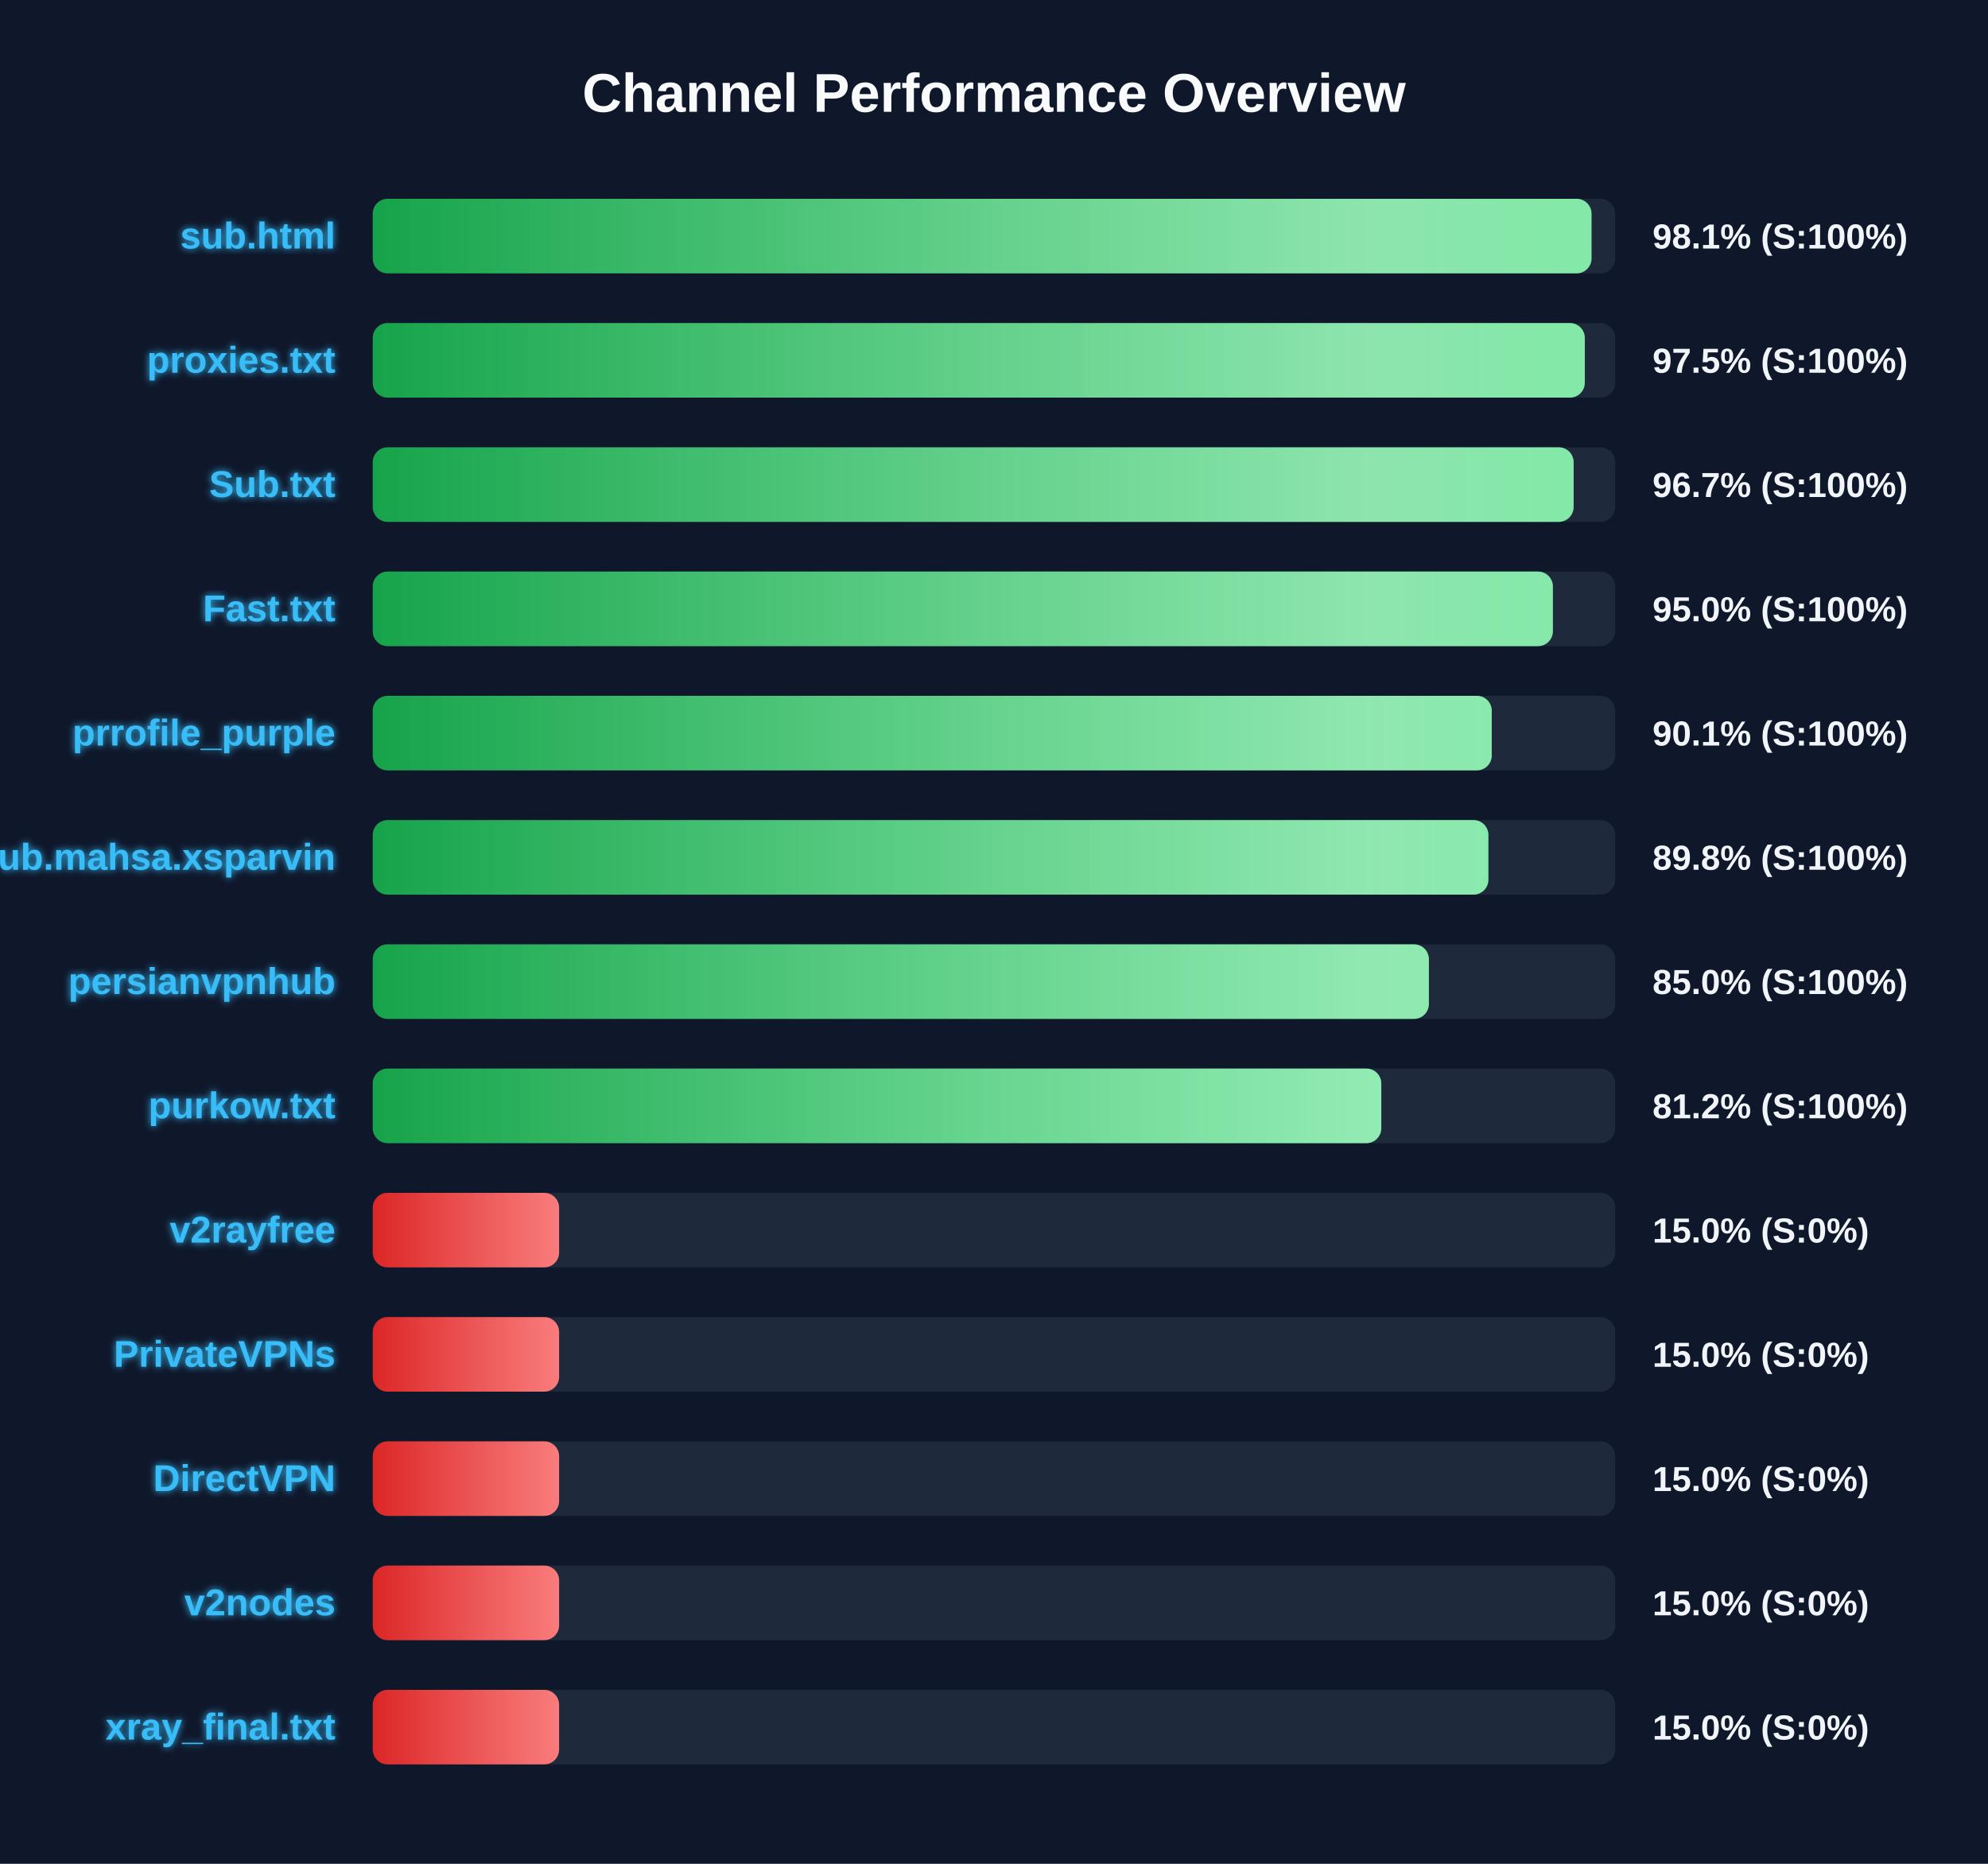
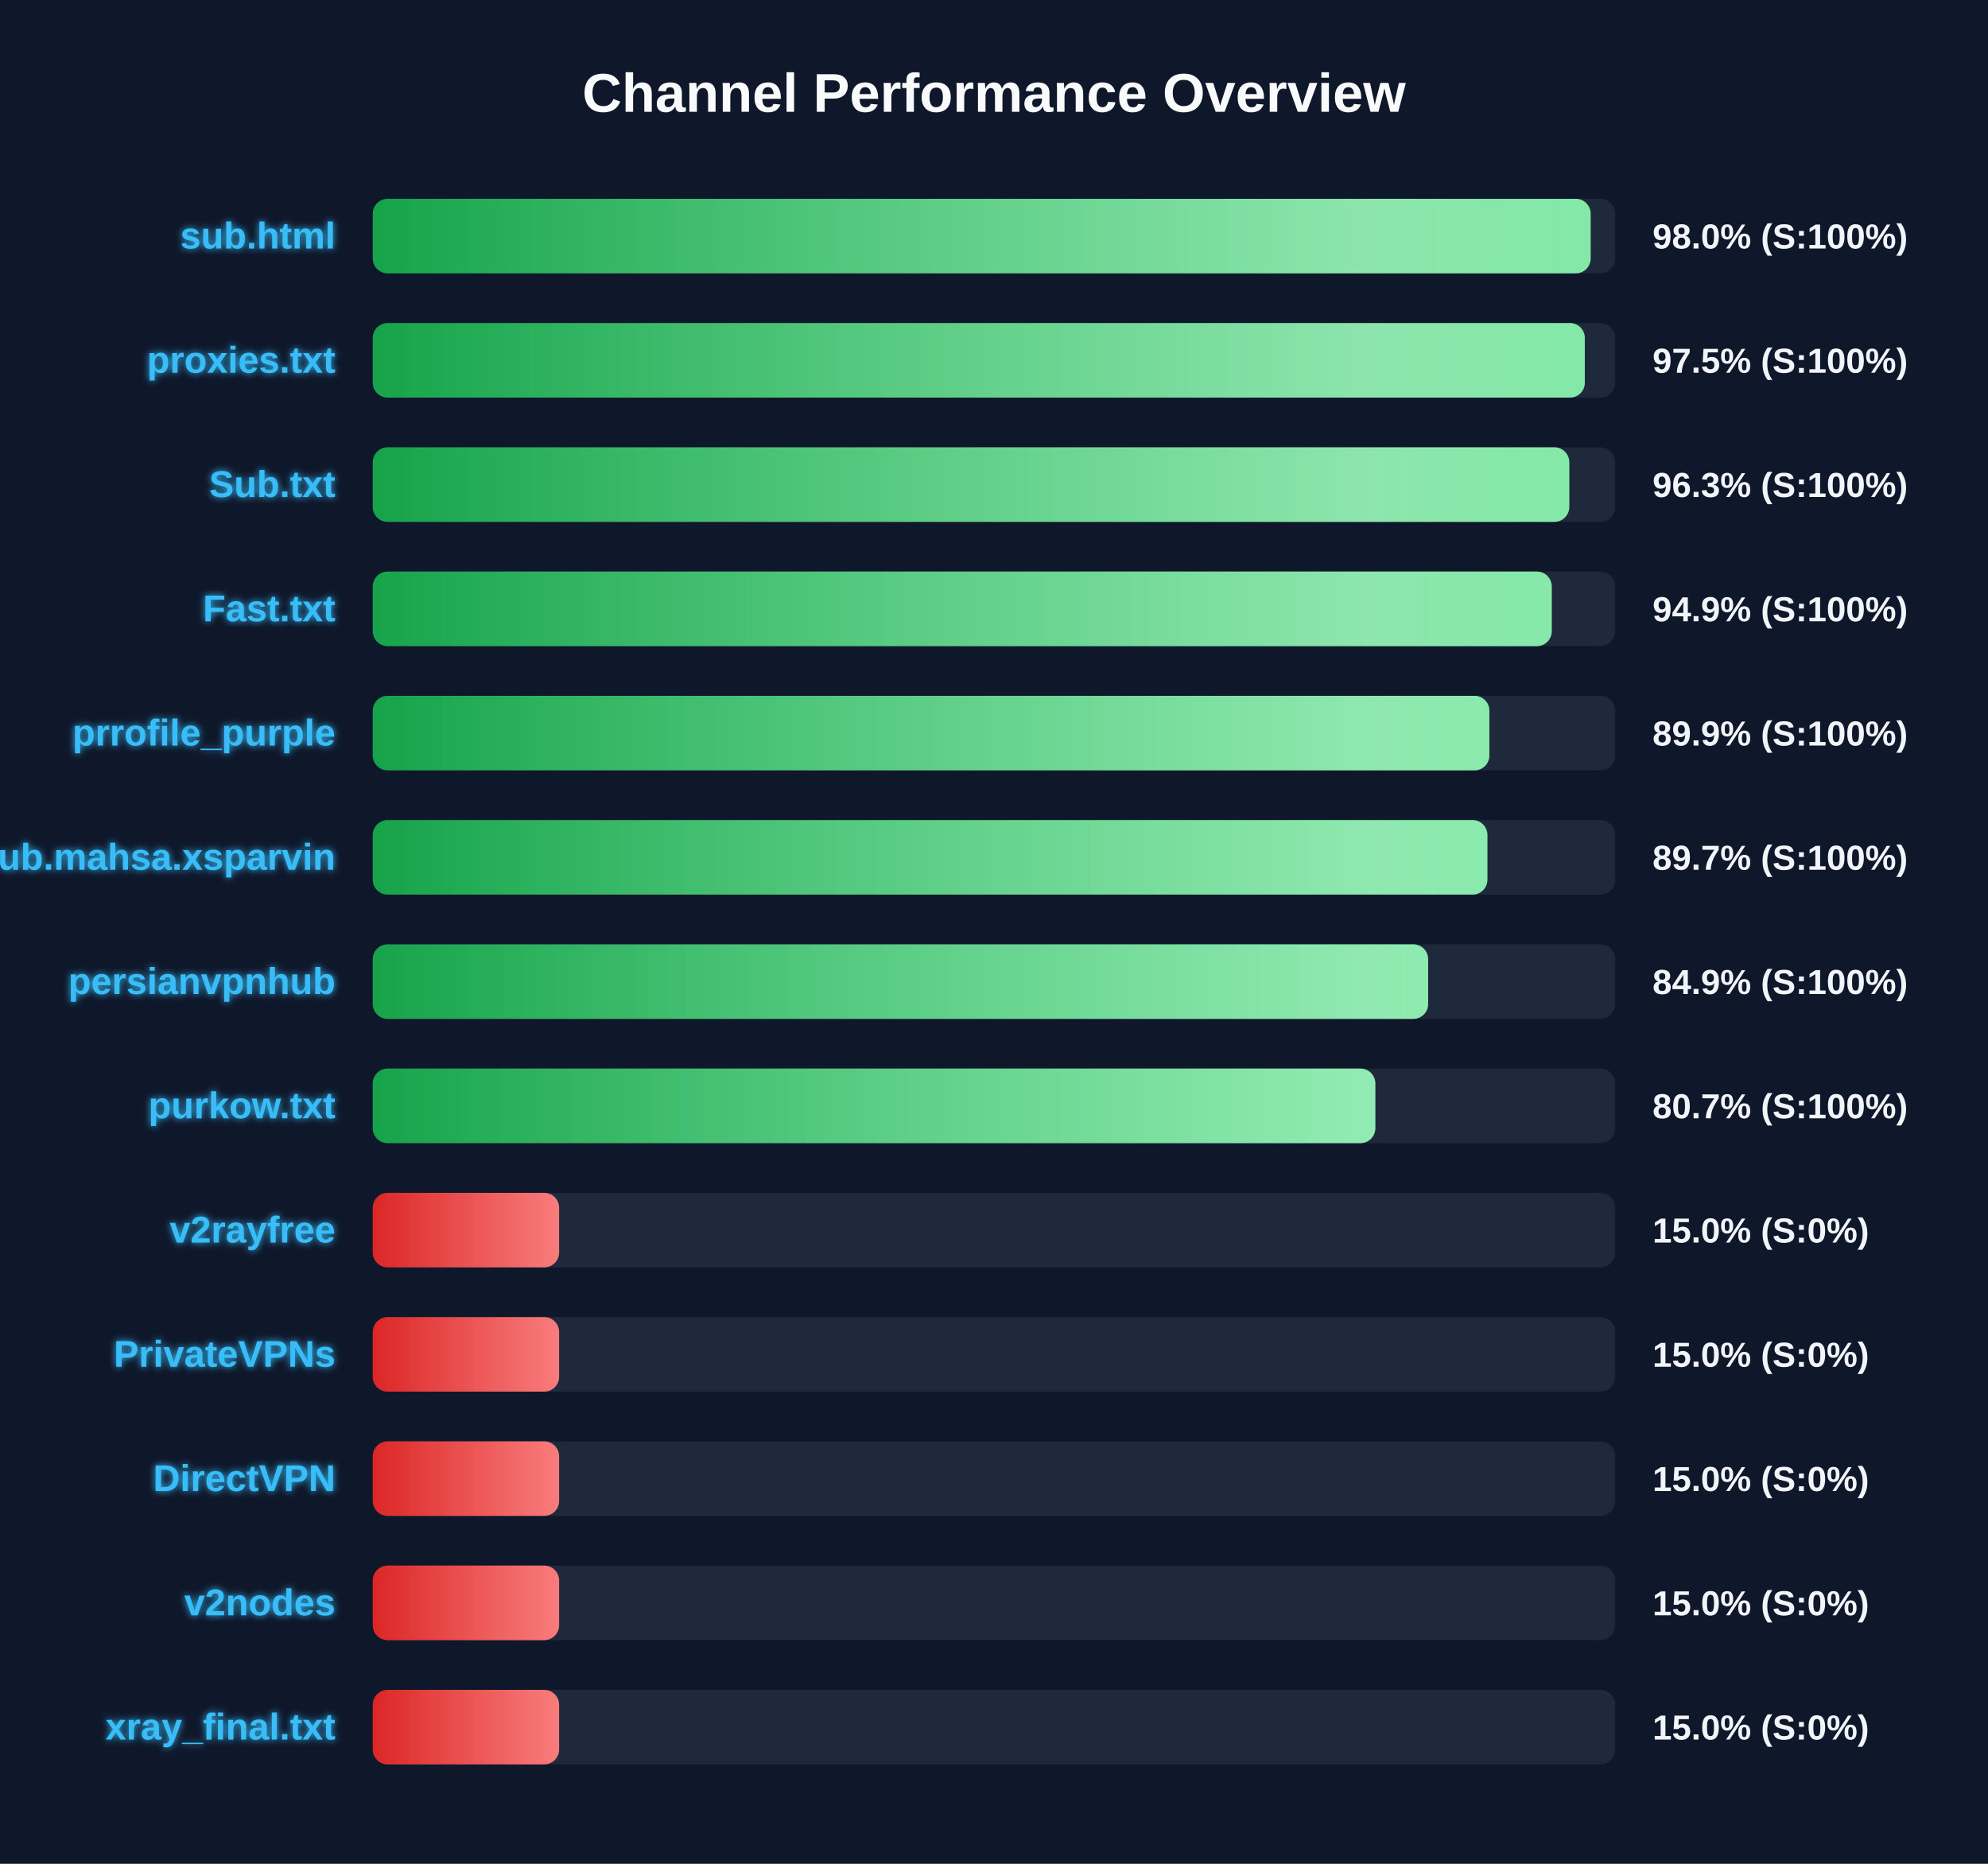
<svg xmlns="http://www.w3.org/2000/svg" width="800" height="750" version="1.1">
  <defs>
    <linearGradient id="grad-green" x1="0%" y1="0%" x2="100%" y2="0%">
      <stop offset="0%" stop-color="#16a34a" />
      <stop offset="100%" stop-color="#4ade80" />
    </linearGradient>
    <linearGradient id="grad-yellow" x1="0%" y1="0%" x2="100%" y2="0%">
      <stop offset="0%" stop-color="#ca8a04" />
      <stop offset="100%" stop-color="#fde047" />
    </linearGradient>
    <linearGradient id="grad-red" x1="0%" y1="0%" x2="100%" y2="0%">
      <stop offset="0%" stop-color="#dc2626" />
      <stop offset="100%" stop-color="#f87171" />
    </linearGradient>
    <linearGradient id="shimmer" x1="0%" y1="0%" x2="100%" y2="0%">
      <stop offset="0%" stop-color="rgba(255,255,255,0)" />
      <stop offset="50%" stop-color="rgba(255,255,255,0.4)" />
      <stop offset="100%" stop-color="rgba(255,255,255,0)" />
    </linearGradient>
    <filter id="glow" x="-20%" y="-20%" width="140%" height="140%">
      <feGaussianBlur stdDeviation="1.5" result="blur" />
      <feComposite in="SourceGraphic" in2="blur" operator="over" />
    </filter>
  </defs>
  <style>
        .bg-rect { fill: #0f172a; }
        .title { font: bold 22px 'Segoe UI', Arial, sans-serif; fill: #f8fafc; }
        .row { font: bold 15px 'Segoe UI', Arial, sans-serif; fill: #38bdf8; filter: url(#glow); }
        .score { font: bold 14px 'Segoe UI', Arial, sans-serif; fill: #f1f5f9; }
        @keyframes shimmer-anim {
            0% { transform: translateX(-100%); }
            100% { transform: translateX(200%); }
        }
        .shimmer-rect {
            animation: shimmer-anim 2.5s infinite linear;
        }
    </style>
  <rect width="100%" height="100%" class="bg-rect" />
  <text x="400" y="45" text-anchor="middle" class="title">Channel Performance Overview</text>
  <rect x="150" y="80" width="500" height="30" fill="#1e293b" rx="6" />
  <clipPath id="clip-0">
-     <rect x="150" y="80" width="490.45" height="30" rx="6" />
+     <rect x="150" y="80" width="490.1" height="30" rx="6" />
  </clipPath>
-   <rect x="150" y="80" width="490.45" height="30" fill="url(#grad-green)" rx="6" />
+   <rect x="150" y="80" width="490.1" height="30" fill="url(#grad-green)" rx="6" />
  <g clip-path="url(#clip-0)">
    <rect x="150" y="80" width="100%" height="30" fill="url(#shimmer)" class="shimmer-rect" />
  </g>
  <text x="135" y="100" text-anchor="end" class="row">sub.html</text>
-   <text x="665" y="100" text-anchor="start" class="score">98.1% (S:100%)</text>
+   <text x="665" y="100" text-anchor="start" class="score">98.0% (S:100%)</text>
  <rect x="150" y="130" width="500" height="30" fill="#1e293b" rx="6" />
  <clipPath id="clip-1">
    <rect x="150" y="130" width="487.75" height="30" rx="6" />
  </clipPath>
  <rect x="150" y="130" width="487.75" height="30" fill="url(#grad-green)" rx="6" />
  <g clip-path="url(#clip-1)">
    <rect x="150" y="130" width="100%" height="30" fill="url(#shimmer)" class="shimmer-rect" />
  </g>
  <text x="135" y="150" text-anchor="end" class="row">proxies.txt</text>
  <text x="665" y="150" text-anchor="start" class="score">97.5% (S:100%)</text>
  <rect x="150" y="180" width="500" height="30" fill="#1e293b" rx="6" />
  <clipPath id="clip-2">
-     <rect x="150" y="180" width="483.25" height="30" rx="6" />
+     <rect x="150" y="180" width="481.5" height="30" rx="6" />
  </clipPath>
-   <rect x="150" y="180" width="483.25" height="30" fill="url(#grad-green)" rx="6" />
+   <rect x="150" y="180" width="481.5" height="30" fill="url(#grad-green)" rx="6" />
  <g clip-path="url(#clip-2)">
    <rect x="150" y="180" width="100%" height="30" fill="url(#shimmer)" class="shimmer-rect" />
  </g>
  <text x="135" y="200" text-anchor="end" class="row">Sub.txt</text>
-   <text x="665" y="200" text-anchor="start" class="score">96.7% (S:100%)</text>
+   <text x="665" y="200" text-anchor="start" class="score">96.3% (S:100%)</text>
  <rect x="150" y="230" width="500" height="30" fill="#1e293b" rx="6" />
  <clipPath id="clip-3">
-     <rect x="150" y="230" width="474.9" height="30" rx="6" />
+     <rect x="150" y="230" width="474.45" height="30" rx="6" />
  </clipPath>
-   <rect x="150" y="230" width="474.9" height="30" fill="url(#grad-green)" rx="6" />
+   <rect x="150" y="230" width="474.45" height="30" fill="url(#grad-green)" rx="6" />
  <g clip-path="url(#clip-3)">
    <rect x="150" y="230" width="100%" height="30" fill="url(#shimmer)" class="shimmer-rect" />
  </g>
  <text x="135" y="250" text-anchor="end" class="row">Fast.txt</text>
-   <text x="665" y="250" text-anchor="start" class="score">95.0% (S:100%)</text>
+   <text x="665" y="250" text-anchor="start" class="score">94.9% (S:100%)</text>
  <rect x="150" y="280" width="500" height="30" fill="#1e293b" rx="6" />
  <clipPath id="clip-4">
-     <rect x="150" y="280" width="450.3" height="30" rx="6" />
+     <rect x="150" y="280" width="449.35" height="30" rx="6" />
  </clipPath>
-   <rect x="150" y="280" width="450.3" height="30" fill="url(#grad-green)" rx="6" />
+   <rect x="150" y="280" width="449.35" height="30" fill="url(#grad-green)" rx="6" />
  <g clip-path="url(#clip-4)">
    <rect x="150" y="280" width="100%" height="30" fill="url(#shimmer)" class="shimmer-rect" />
  </g>
  <text x="135" y="300" text-anchor="end" class="row">prrofile_purple</text>
-   <text x="665" y="300" text-anchor="start" class="score">90.1% (S:100%)</text>
+   <text x="665" y="300" text-anchor="start" class="score">89.9% (S:100%)</text>
  <rect x="150" y="330" width="500" height="30" fill="#1e293b" rx="6" />
  <clipPath id="clip-5">
-     <rect x="150" y="330" width="448.95" height="30" rx="6" />
+     <rect x="150" y="330" width="448.55" height="30" rx="6" />
  </clipPath>
-   <rect x="150" y="330" width="448.95" height="30" fill="url(#grad-green)" rx="6" />
+   <rect x="150" y="330" width="448.55" height="30" fill="url(#grad-green)" rx="6" />
  <g clip-path="url(#clip-5)">
    <rect x="150" y="330" width="100%" height="30" fill="url(#shimmer)" class="shimmer-rect" />
  </g>
  <text x="135" y="350" text-anchor="end" class="row">Sub.mahsa.xsparvin</text>
-   <text x="665" y="350" text-anchor="start" class="score">89.8% (S:100%)</text>
+   <text x="665" y="350" text-anchor="start" class="score">89.7% (S:100%)</text>
  <rect x="150" y="380" width="500" height="30" fill="#1e293b" rx="6" />
  <clipPath id="clip-6">
-     <rect x="150" y="380" width="425.0" height="30" rx="6" />
+     <rect x="150" y="380" width="424.7" height="30" rx="6" />
  </clipPath>
-   <rect x="150" y="380" width="425.0" height="30" fill="url(#grad-green)" rx="6" />
+   <rect x="150" y="380" width="424.7" height="30" fill="url(#grad-green)" rx="6" />
  <g clip-path="url(#clip-6)">
    <rect x="150" y="380" width="100%" height="30" fill="url(#shimmer)" class="shimmer-rect" />
  </g>
  <text x="135" y="400" text-anchor="end" class="row">persianvpnhub</text>
-   <text x="665" y="400" text-anchor="start" class="score">85.0% (S:100%)</text>
+   <text x="665" y="400" text-anchor="start" class="score">84.9% (S:100%)</text>
  <rect x="150" y="430" width="500" height="30" fill="#1e293b" rx="6" />
  <clipPath id="clip-7">
-     <rect x="150" y="430" width="405.85" height="30" rx="6" />
+     <rect x="150" y="430" width="403.45" height="30" rx="6" />
  </clipPath>
-   <rect x="150" y="430" width="405.85" height="30" fill="url(#grad-green)" rx="6" />
+   <rect x="150" y="430" width="403.45" height="30" fill="url(#grad-green)" rx="6" />
  <g clip-path="url(#clip-7)">
    <rect x="150" y="430" width="100%" height="30" fill="url(#shimmer)" class="shimmer-rect" />
  </g>
  <text x="135" y="450" text-anchor="end" class="row">purkow.txt</text>
-   <text x="665" y="450" text-anchor="start" class="score">81.2% (S:100%)</text>
+   <text x="665" y="450" text-anchor="start" class="score">80.7% (S:100%)</text>
  <rect x="150" y="480" width="500" height="30" fill="#1e293b" rx="6" />
  <clipPath id="clip-8">
    <rect x="150" y="480" width="75.0" height="30" rx="6" />
  </clipPath>
  <rect x="150" y="480" width="75.0" height="30" fill="url(#grad-red)" rx="6" />
  <g clip-path="url(#clip-8)">
    <rect x="150" y="480" width="100%" height="30" fill="url(#shimmer)" class="shimmer-rect" />
  </g>
  <text x="135" y="500" text-anchor="end" class="row">v2rayfree</text>
  <text x="665" y="500" text-anchor="start" class="score">15.0% (S:0%)</text>
  <rect x="150" y="530" width="500" height="30" fill="#1e293b" rx="6" />
  <clipPath id="clip-9">
    <rect x="150" y="530" width="75.0" height="30" rx="6" />
  </clipPath>
  <rect x="150" y="530" width="75.0" height="30" fill="url(#grad-red)" rx="6" />
  <g clip-path="url(#clip-9)">
    <rect x="150" y="530" width="100%" height="30" fill="url(#shimmer)" class="shimmer-rect" />
  </g>
  <text x="135" y="550" text-anchor="end" class="row">PrivateVPNs</text>
  <text x="665" y="550" text-anchor="start" class="score">15.0% (S:0%)</text>
  <rect x="150" y="580" width="500" height="30" fill="#1e293b" rx="6" />
  <clipPath id="clip-10">
    <rect x="150" y="580" width="75.0" height="30" rx="6" />
  </clipPath>
  <rect x="150" y="580" width="75.0" height="30" fill="url(#grad-red)" rx="6" />
  <g clip-path="url(#clip-10)">
    <rect x="150" y="580" width="100%" height="30" fill="url(#shimmer)" class="shimmer-rect" />
  </g>
  <text x="135" y="600" text-anchor="end" class="row">DirectVPN</text>
  <text x="665" y="600" text-anchor="start" class="score">15.0% (S:0%)</text>
  <rect x="150" y="630" width="500" height="30" fill="#1e293b" rx="6" />
  <clipPath id="clip-11">
    <rect x="150" y="630" width="75.0" height="30" rx="6" />
  </clipPath>
  <rect x="150" y="630" width="75.0" height="30" fill="url(#grad-red)" rx="6" />
  <g clip-path="url(#clip-11)">
    <rect x="150" y="630" width="100%" height="30" fill="url(#shimmer)" class="shimmer-rect" />
  </g>
  <text x="135" y="650" text-anchor="end" class="row">v2nodes</text>
  <text x="665" y="650" text-anchor="start" class="score">15.0% (S:0%)</text>
  <rect x="150" y="680" width="500" height="30" fill="#1e293b" rx="6" />
  <clipPath id="clip-12">
    <rect x="150" y="680" width="75.0" height="30" rx="6" />
  </clipPath>
  <rect x="150" y="680" width="75.0" height="30" fill="url(#grad-red)" rx="6" />
  <g clip-path="url(#clip-12)">
    <rect x="150" y="680" width="100%" height="30" fill="url(#shimmer)" class="shimmer-rect" />
  </g>
  <text x="135" y="700" text-anchor="end" class="row">xray_final.txt</text>
  <text x="665" y="700" text-anchor="start" class="score">15.0% (S:0%)</text>
</svg>
